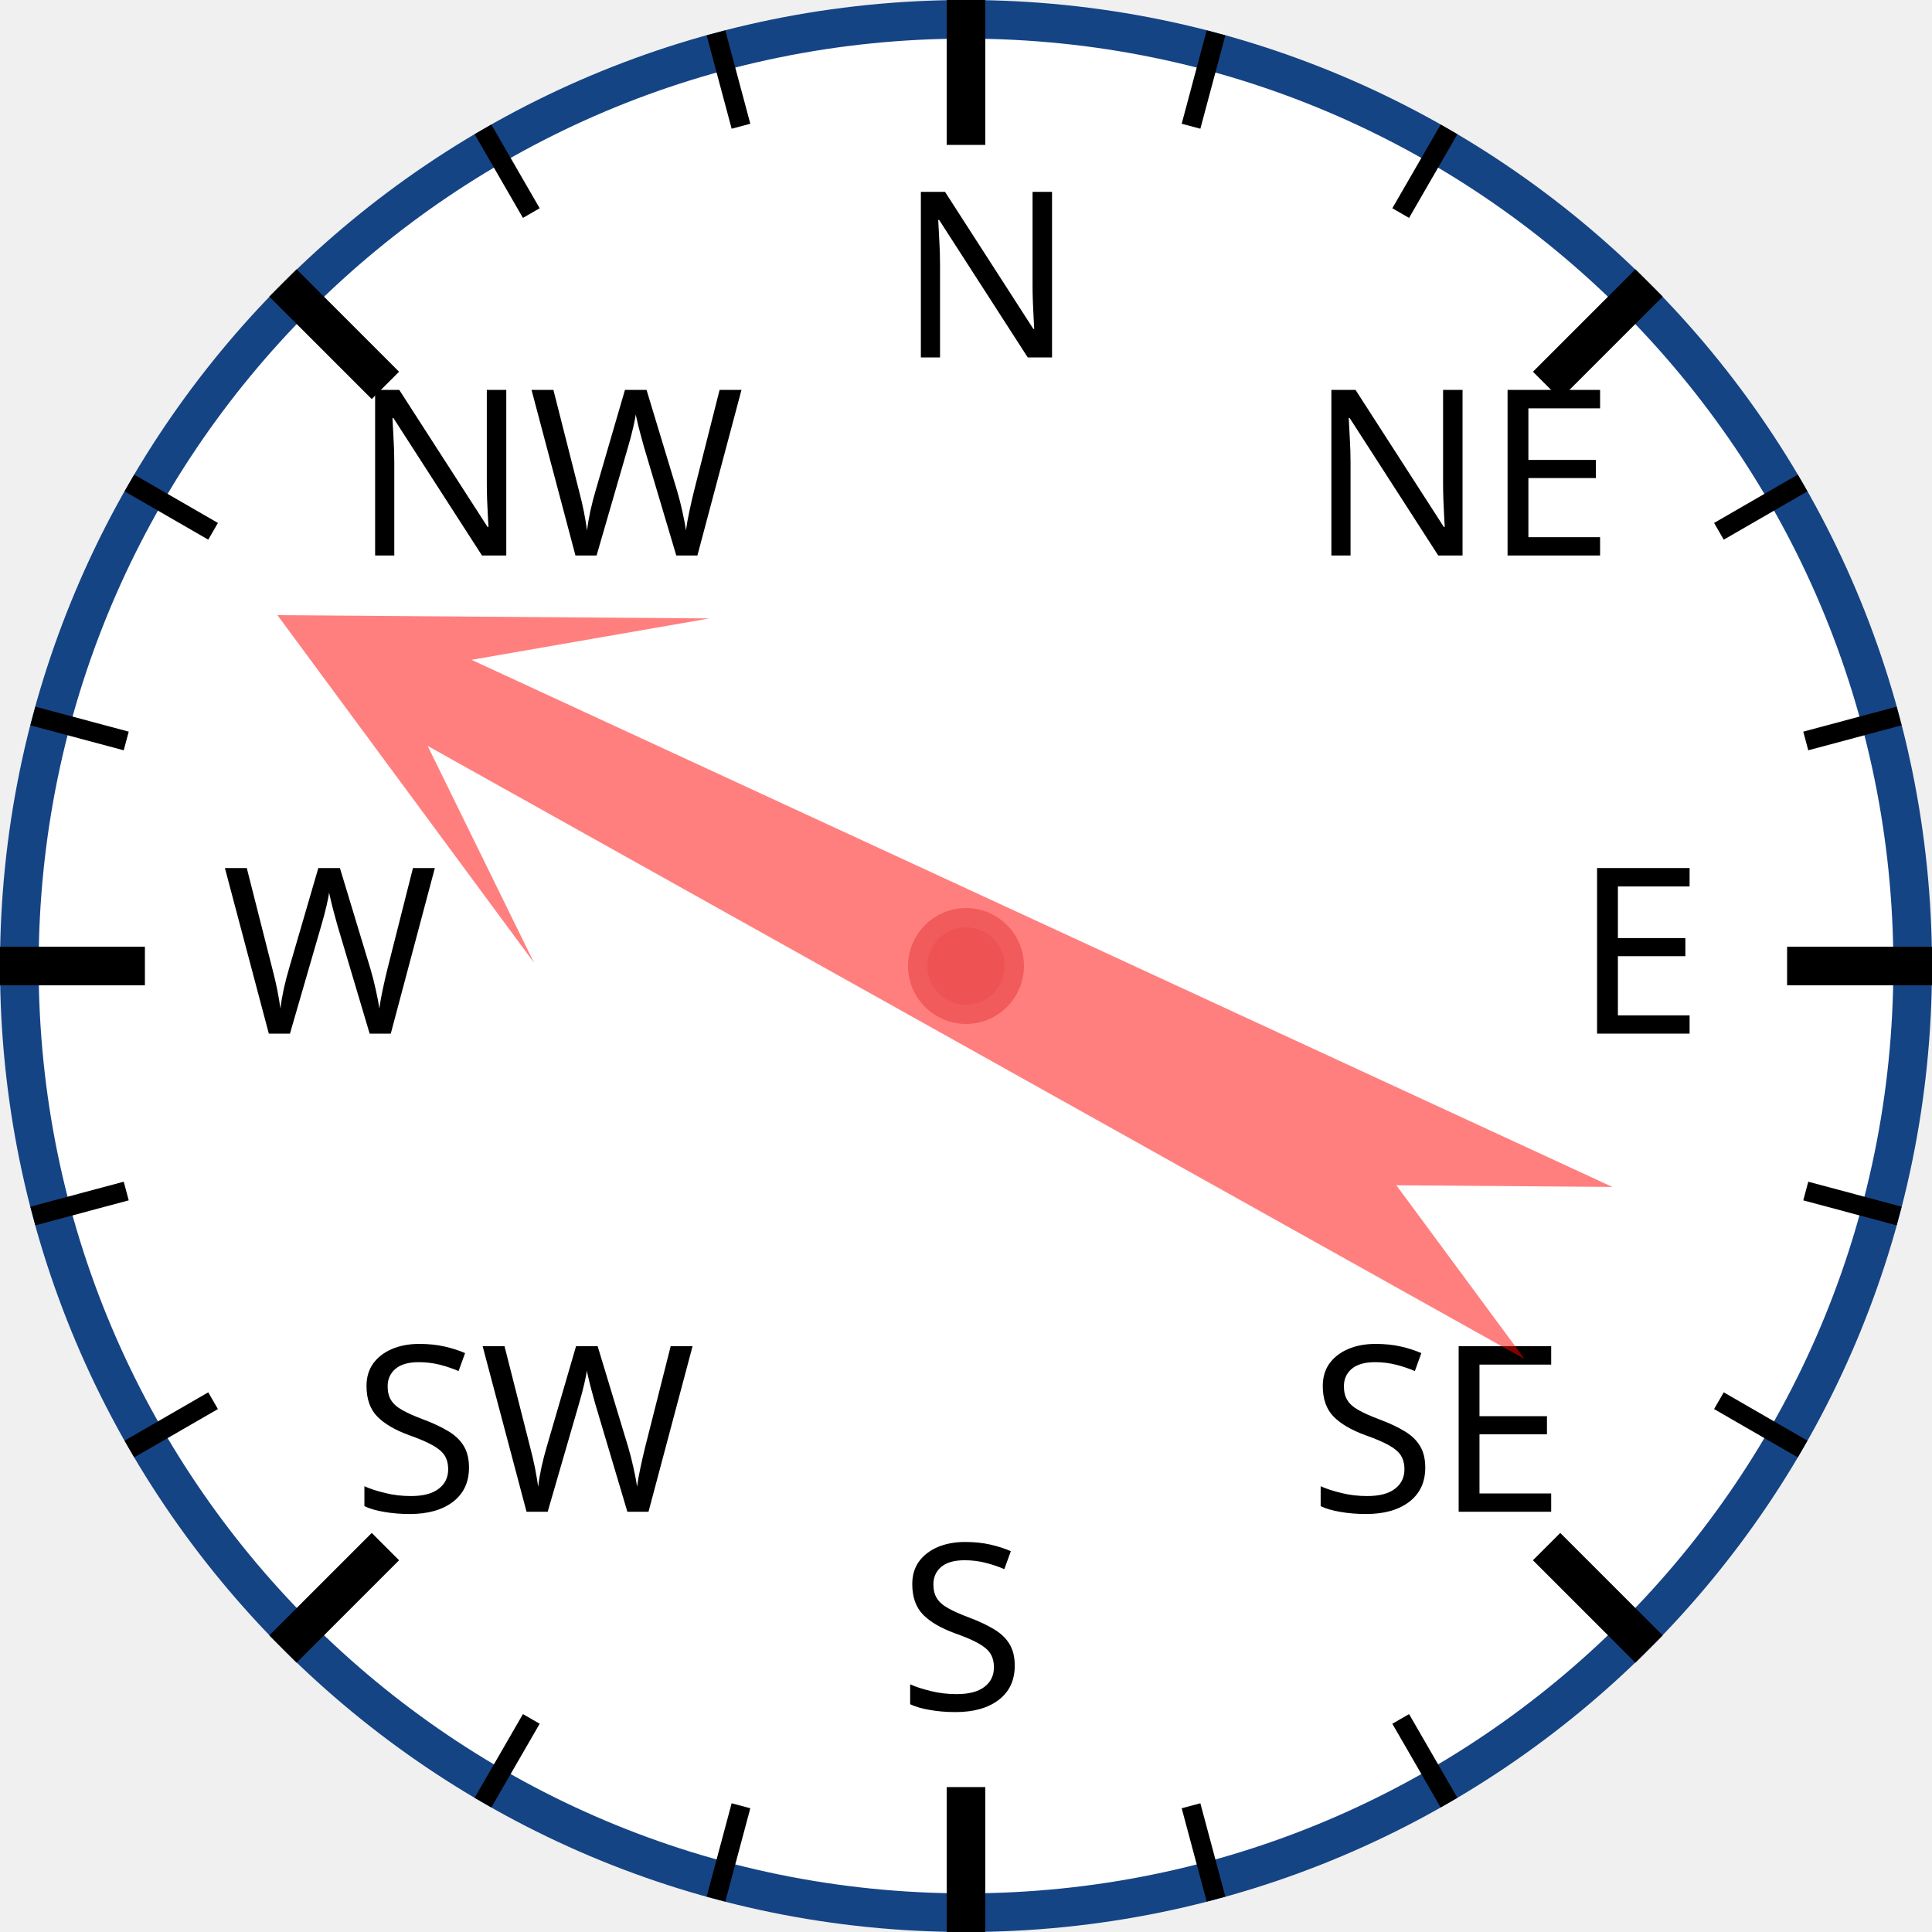
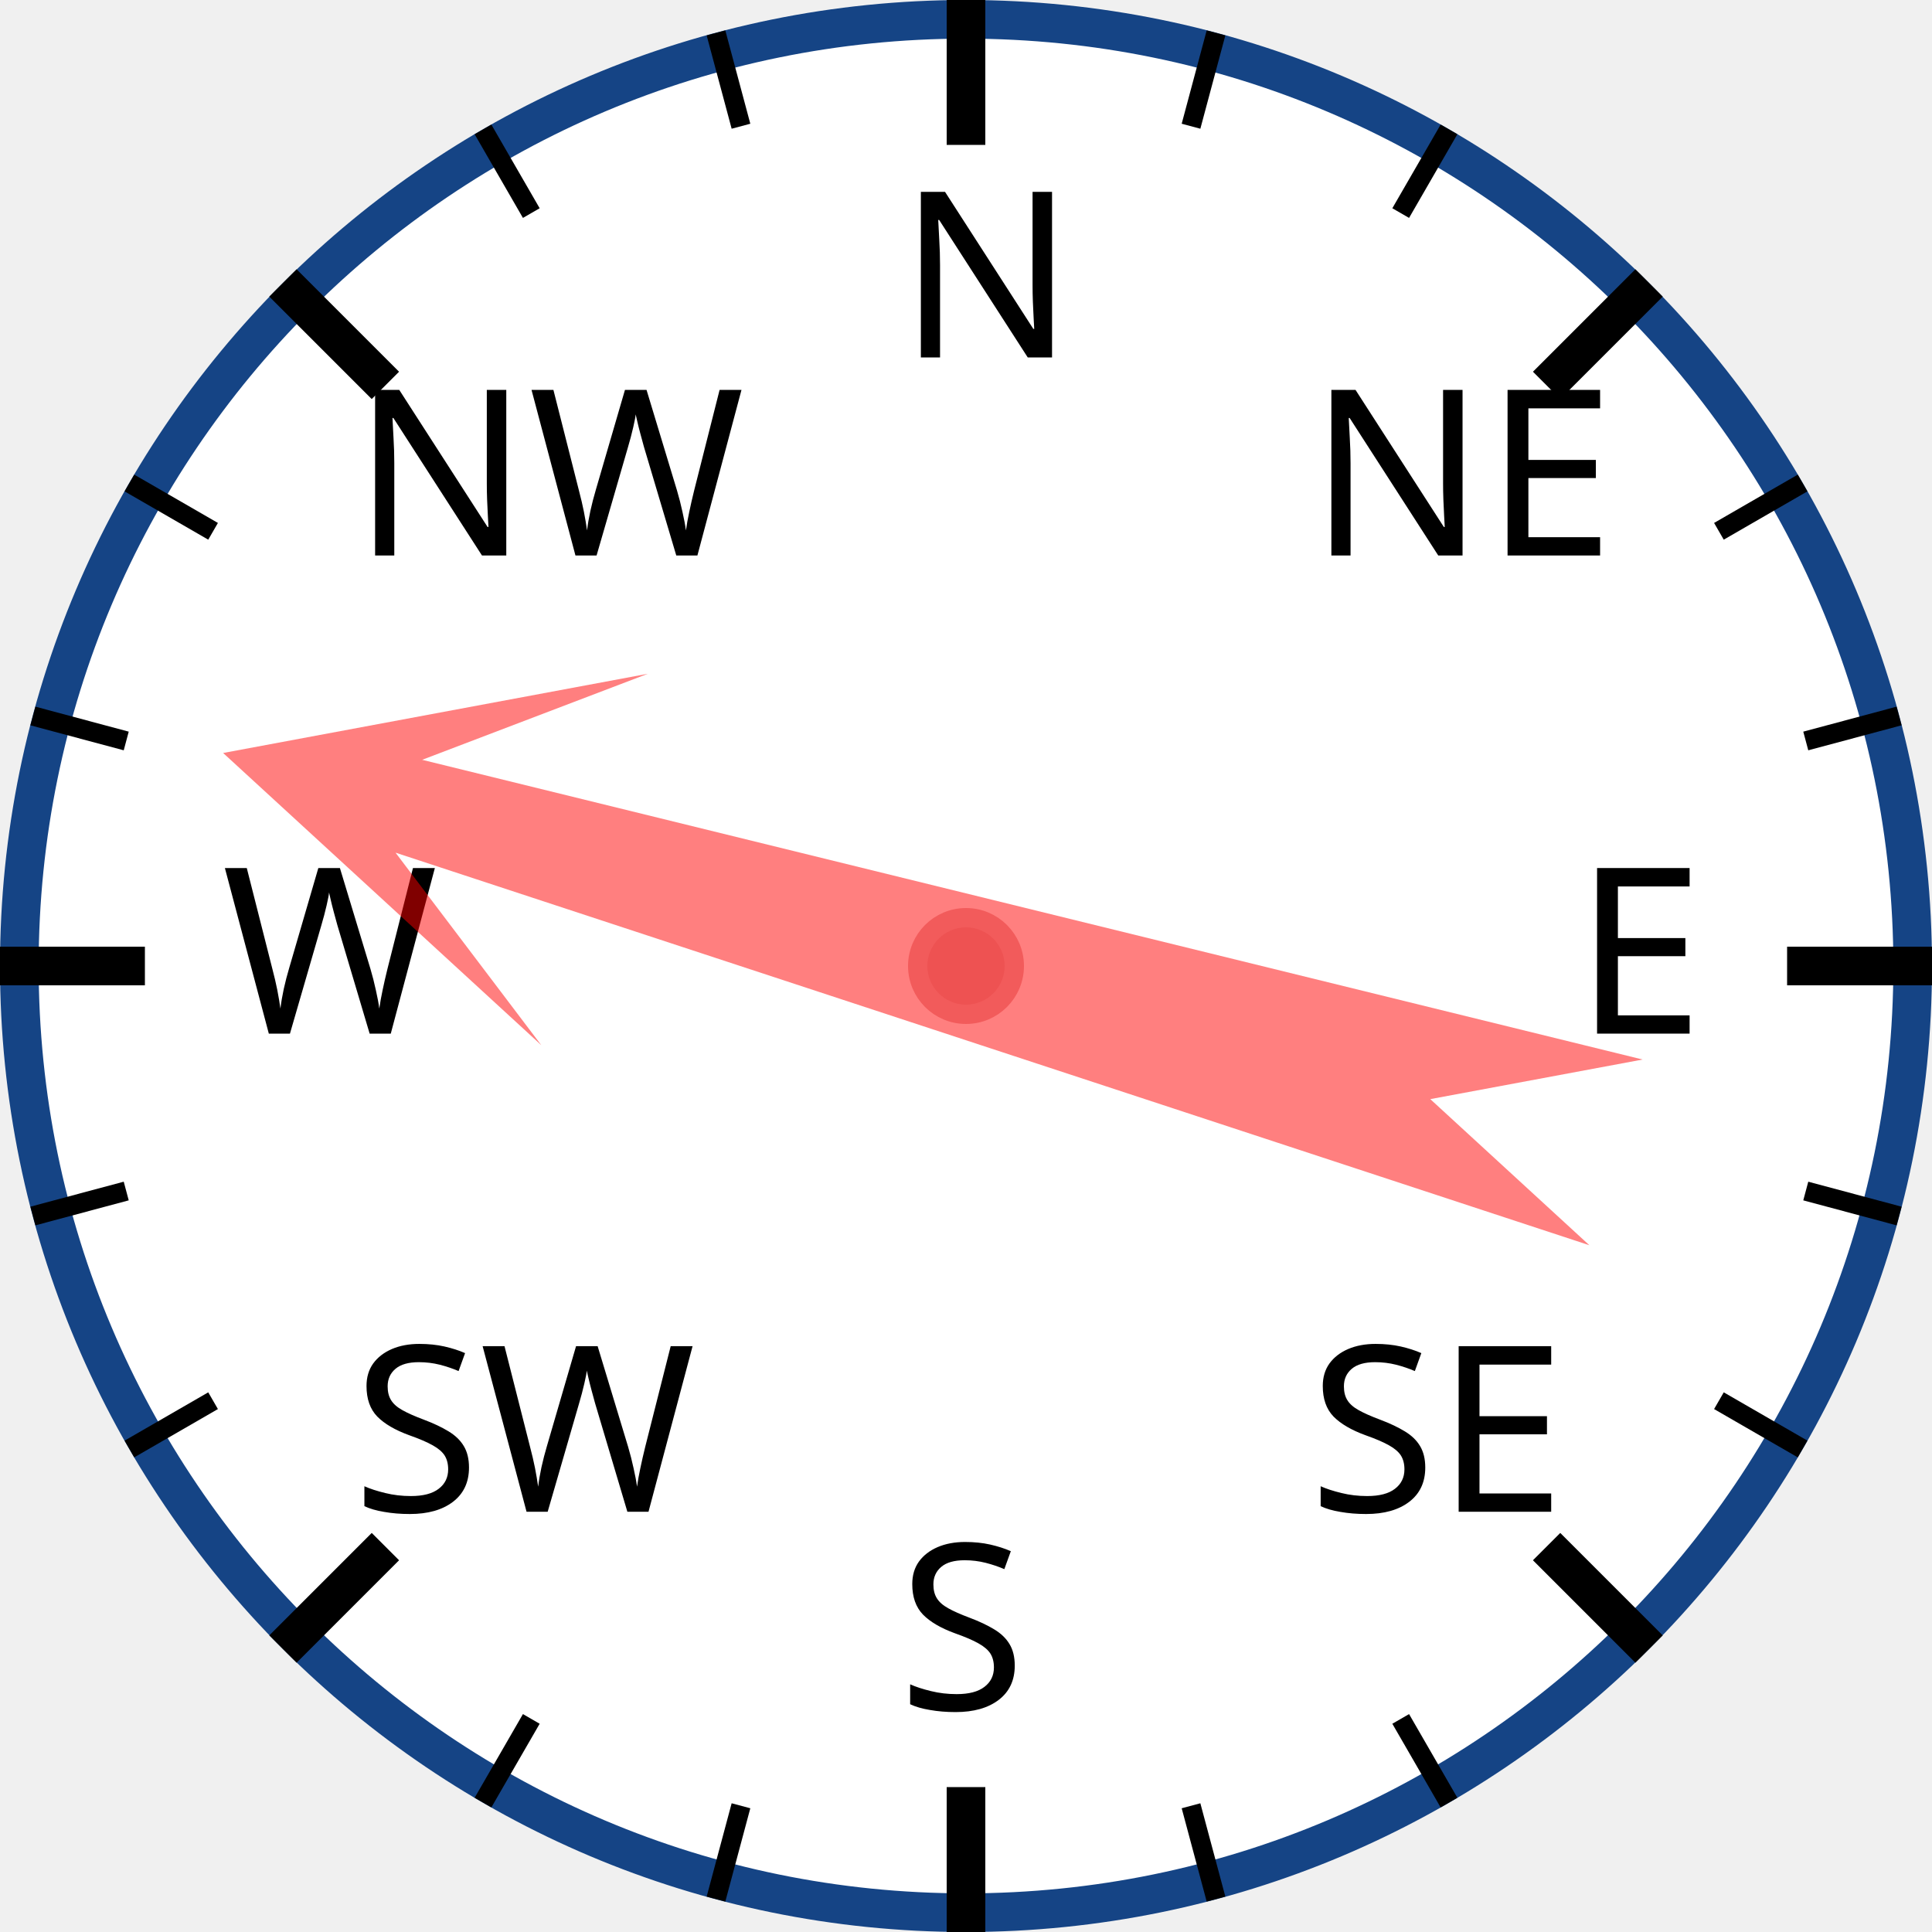
<svg xmlns="http://www.w3.org/2000/svg" width="120px" height="120px" viewBox="0 0 200 200">
  <circle cx="100" cy="100" r="98" style="fill: white; stroke: #154485; stroke-width: 4;" />
  <text x="93.0" y="37.0" style="font-family: sans-serif; font-size: 18pt;">N</text>
  <line x1="100.0" y1="0.0" x2="100.0" y2="15.0" style="stroke: black; stroke-width: 4;" />
  <line x1="74.118" y1="3.407" x2="76.706" y2="13.067" style="stroke: black; stroke-width: 2;" />
  <line x1="50" y1="13.397" x2="55" y2="22.058" style="stroke: black; stroke-width: 2;" />
  <text x="36.503" y="57.503" style="font-family: sans-serif; font-size: 18pt;">NW</text>
  <line x1="29.289" y1="29.289" x2="39.896" y2="39.896" style="stroke: black; stroke-width: 4;" />
  <line x1="13.397" y1="50" x2="22.058" y2="55" style="stroke: black; stroke-width: 2;" />
  <line x1="3.407" y1="74.118" x2="13.067" y2="76.706" style="stroke: black; stroke-width: 2;" />
  <text x="23.0" y="107.0" style="font-family: sans-serif; font-size: 18pt;">W</text>
  <line x1="0.0" y1="100.0" x2="15.0" y2="100.0" style="stroke: black; stroke-width: 4;" />
  <line x1="3.407" y1="125.882" x2="13.067" y2="123.294" style="stroke: black; stroke-width: 2;" />
  <line x1="13.397" y1="150" x2="22.058" y2="145" style="stroke: black; stroke-width: 2;" />
  <text x="36.503" y="156.497" style="font-family: sans-serif; font-size: 18pt;">SW</text>
  <line x1="29.289" y1="170.711" x2="39.896" y2="160.104" style="stroke: black; stroke-width: 4;" />
  <line x1="50" y1="186.603" x2="55" y2="177.942" style="stroke: black; stroke-width: 2;" />
  <line x1="74.118" y1="196.593" x2="76.706" y2="186.933" style="stroke: black; stroke-width: 2;" />
  <text x="93" y="177.0" style="font-family: sans-serif; font-size: 18pt;">S</text>
  <line x1="100" y1="200.0" x2="100" y2="185.0" style="stroke: black; stroke-width: 4;" />
  <line x1="125.882" y1="196.593" x2="123.294" y2="186.933" style="stroke: black; stroke-width: 2;" />
  <line x1="150.0" y1="186.603" x2="145.0" y2="177.942" style="stroke: black; stroke-width: 2;" />
  <text x="135.497" y="156.497" style="font-family: sans-serif; font-size: 18pt;">SE</text>
  <line x1="170.711" y1="170.711" x2="160.104" y2="160.104" style="stroke: black; stroke-width: 4;" />
  <line x1="186.603" y1="150" x2="177.942" y2="145" style="stroke: black; stroke-width: 2;" />
  <line x1="196.593" y1="125.882" x2="186.933" y2="123.294" style="stroke: black; stroke-width: 2;" />
  <text x="163.0" y="107" style="font-family: sans-serif; font-size: 18pt;">E</text>
  <line x1="200.0" y1="100" x2="185.0" y2="100" style="stroke: black; stroke-width: 4;" />
  <line x1="196.593" y1="74.118" x2="186.933" y2="76.706" style="stroke: black; stroke-width: 2;" />
  <line x1="186.603" y1="50" x2="177.942" y2="55" style="stroke: black; stroke-width: 2;" />
  <text x="135.497" y="57.503" style="font-family: sans-serif; font-size: 18pt;">NE</text>
  <line x1="170.711" y1="29.289" x2="160.104" y2="39.896" style="stroke: black; stroke-width: 4;" />
  <line x1="150" y1="13.397" x2="145" y2="22.058" style="stroke: black; stroke-width: 2;" />
  <line x1="125.882" y1="3.407" x2="123.294" y2="13.067" style="stroke: black; stroke-width: 2;" />
-   <polygon points="100 20 120 60 105 40 110 170 100 150 90 170 95 40 80 60" style="fill: red; fill-opacity: 0.5;" transform="rotate(297,100,100)" />
+   <polygon points="100 20 120 60 105 40 110 170 100 150 90 170 95 40 80 60" style="fill: red; fill-opacity: 0.5;" transform="rotate(286,100,100)" />
  <circle cx="100" cy="100" r="5" style="fill: #EE5252; stroke: #F25B5B; stroke-width: 2;" />
</svg>
